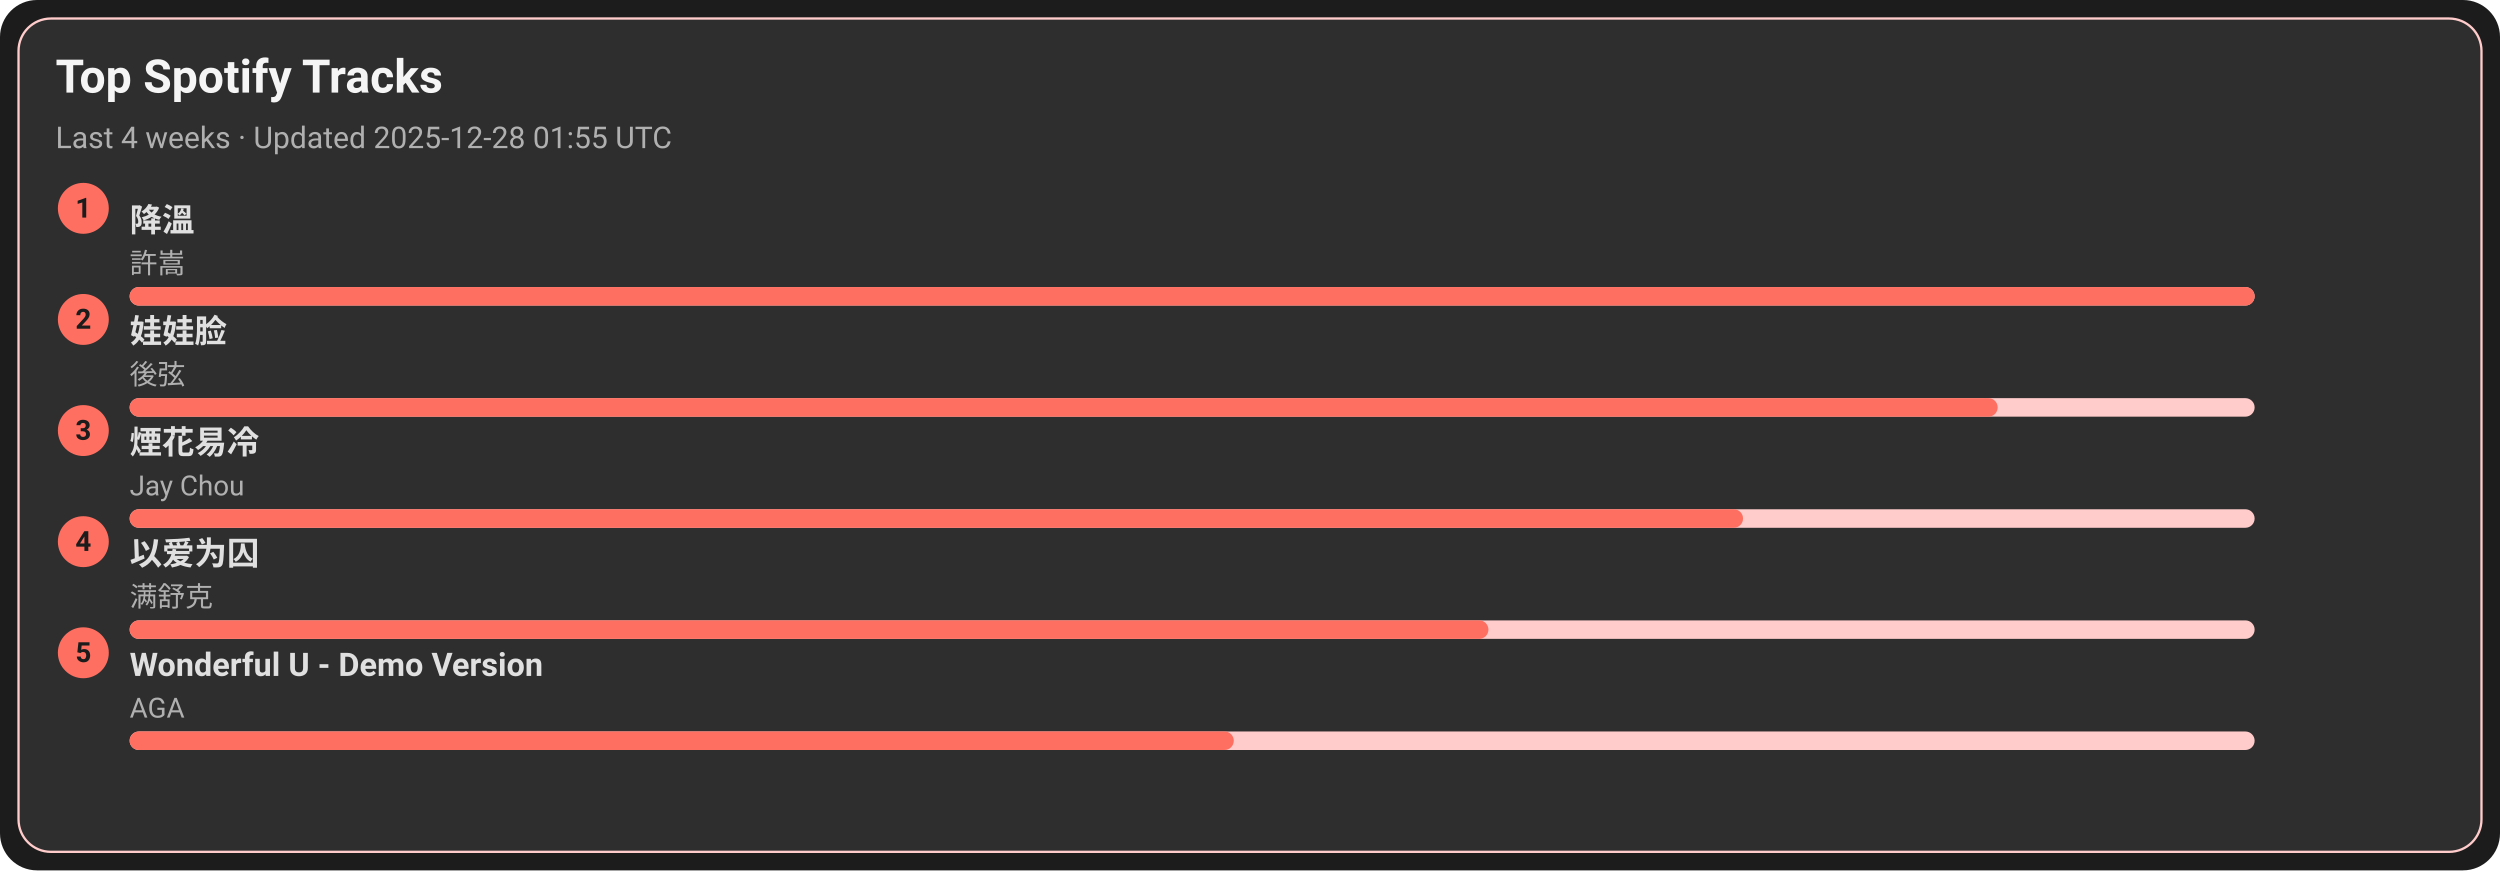
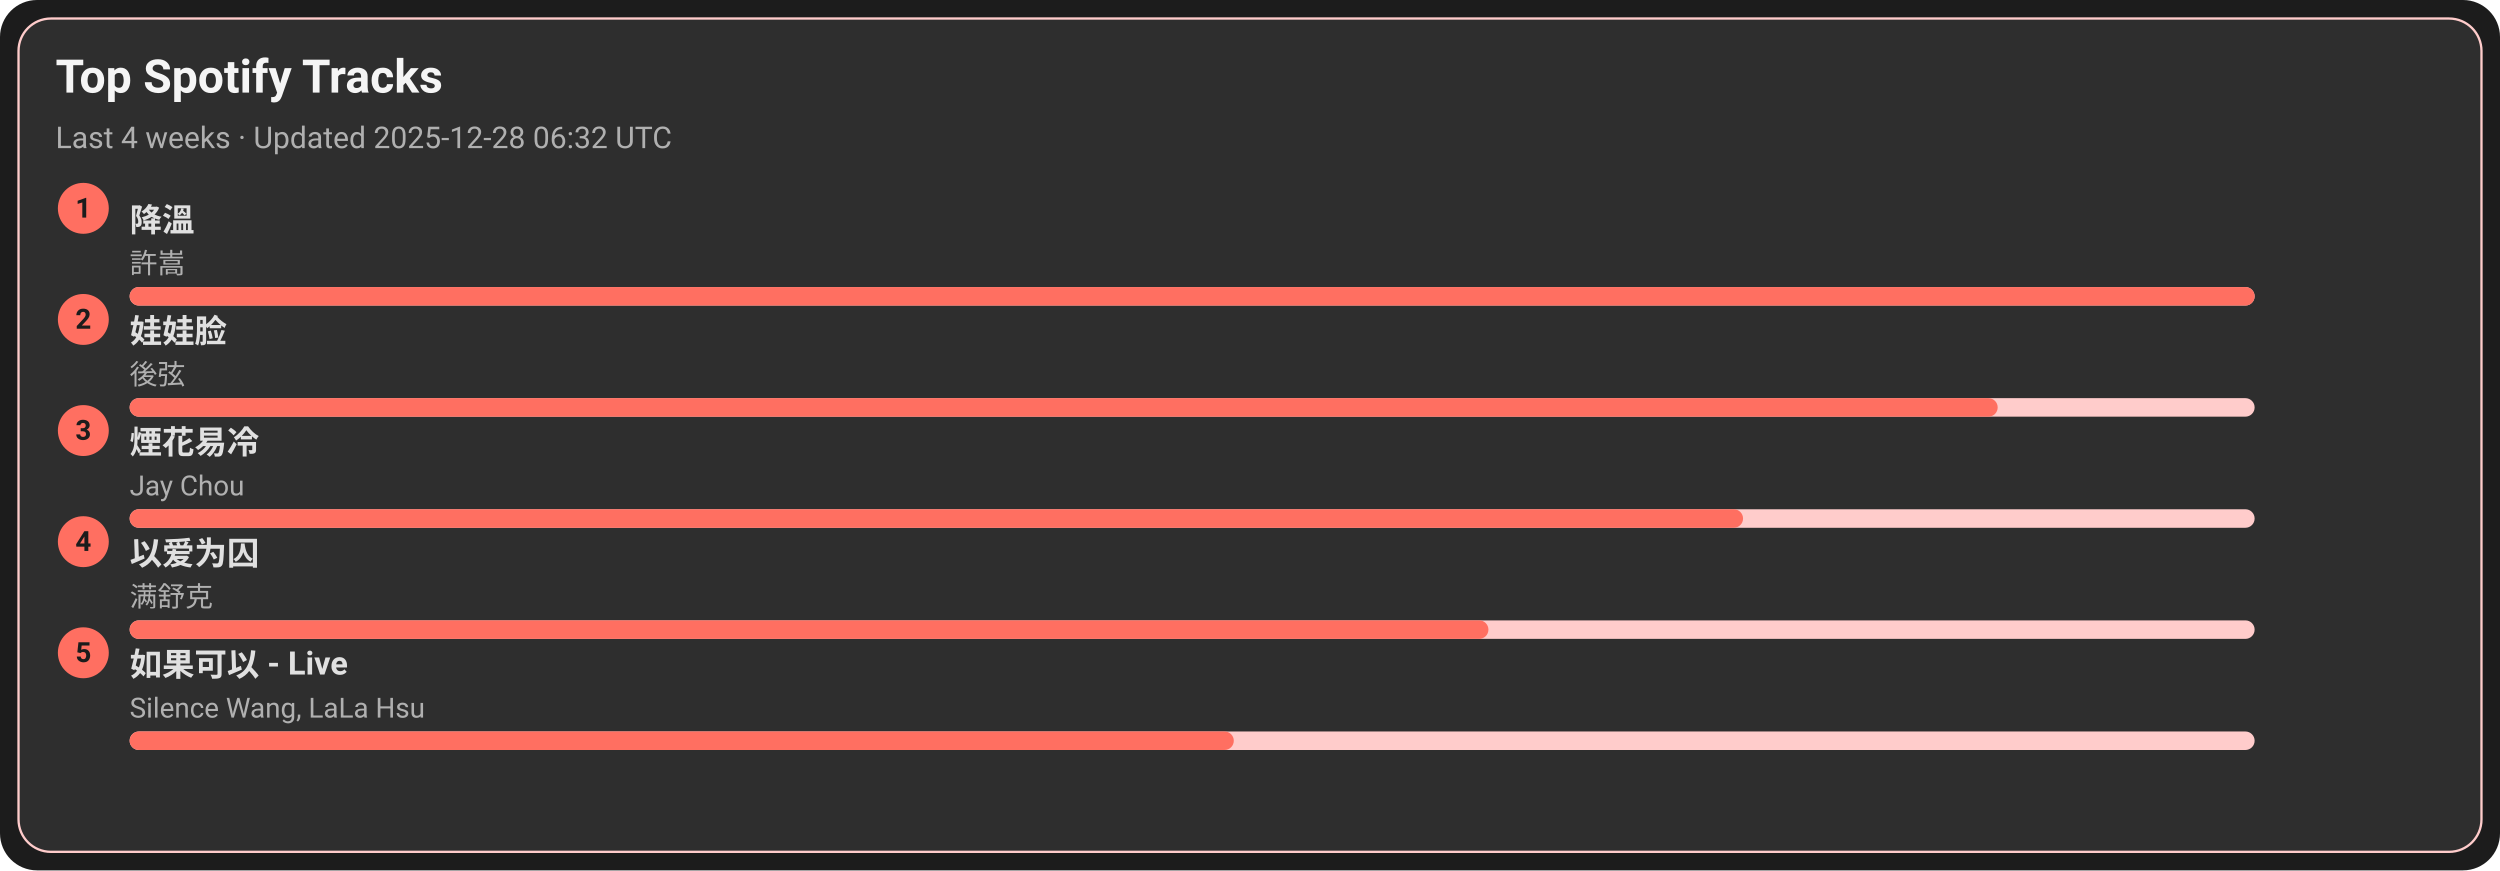
<svg xmlns="http://www.w3.org/2000/svg" width="1080" height="376" viewBox="0 0 1080 376">
  <style>text{font-family:-apple-system,BlinkMacSystemFont,Segoe UI,Roboto,Ubuntu,Helvetica Neue,Arial,Noto Sans,sans-serif}</style>
  <rect width="1080" height="376" rx="16" fill="#1c1c1c" />
  <rect x="8" y="8" width="1064" height="360" rx="14" fill="#2e2e2e" stroke="#ffcccb" />
  <text x="24" y="40" font-size="20" fill="#f5f5f5" font-weight="600">Top Spotify Tracks</text>
-   <text x="24" y="64" font-size="13" fill="#b0b0b0">Last 4 weeks · Updated 2025-12-28 01:55 UTC</text>
+   <text x="24" y="64" font-size="13" fill="#b0b0b0">Last 4 weeks · Updated 2025-12-28 06:32 UTC</text>
  <circle cx="36" cy="90" r="11" fill="#ff6f61" />
  <text x="36" y="94" text-anchor="middle" font-size="12" fill="#1c1c1c" font-weight="700">1</text>
  <a href="https://open.spotify.com/track/2q9uhrOfyOnBa3oWR1PfYT" target="_blank" rel="noopener noreferrer">
    <text x="56" y="100" font-size="14" fill="#e0e0e0" font-weight="600">降溫</text>
  </a>
  <text x="56" y="118" font-size="12" fill="#b0b0b0">許嵩</text>
  <rect x="56" y="124" width="918" height="8" rx="4" fill="#ffcccb" />
  <rect x="56" y="124" width="918" height="8" rx="4" fill="#ff6f61" />
  <circle cx="36" cy="138" r="11" fill="#ff6f61" />
  <text x="36" y="142" text-anchor="middle" font-size="12" fill="#1c1c1c" font-weight="700">2</text>
  <a href="https://open.spotify.com/track/08ouEICweFmqfgPJnRIQkE" target="_blank" rel="noopener noreferrer">
    <text x="56" y="148" font-size="14" fill="#e0e0e0" font-weight="600">娃娃脸</text>
  </a>
  <text x="56" y="166" font-size="12" fill="#b0b0b0">後弦</text>
  <rect x="56" y="172" width="918" height="8" rx="4" fill="#ffcccb" />
  <rect x="56" y="172" width="807" height="8" rx="4" fill="#ff6f61" />
  <circle cx="36" cy="186" r="11" fill="#ff6f61" />
  <text x="36" y="190" text-anchor="middle" font-size="12" fill="#1c1c1c" font-weight="700">3</text>
  <a href="https://open.spotify.com/track/24beWW0pQCJEF3IVSpIryu" target="_blank" rel="noopener noreferrer">
    <text x="56" y="196" font-size="14" fill="#e0e0e0" font-weight="600">煙花易冷</text>
  </a>
  <text x="56" y="214" font-size="12" fill="#b0b0b0">Jay Chou</text>
  <rect x="56" y="220" width="918" height="8" rx="4" fill="#ffcccb" />
  <rect x="56" y="220" width="697" height="8" rx="4" fill="#ff6f61" />
  <circle cx="36" cy="234" r="11" fill="#ff6f61" />
  <text x="36" y="238" text-anchor="middle" font-size="12" fill="#1c1c1c" font-weight="700">4</text>
  <a href="https://open.spotify.com/track/0RW2LEfGQK5BaIho6sSLqf" target="_blank" rel="noopener noreferrer">
    <text x="56" y="244" font-size="14" fill="#e0e0e0" font-weight="600">以爱为囚</text>
  </a>
  <text x="56" y="262" font-size="12" fill="#b0b0b0">满舒克</text>
  <rect x="56" y="268" width="918" height="8" rx="4" fill="#ffcccb" />
  <rect x="56" y="268" width="587" height="8" rx="4" fill="#ff6f61" />
  <circle cx="36" cy="282" r="11" fill="#ff6f61" />
  <text x="36" y="286" text-anchor="middle" font-size="12" fill="#1c1c1c" font-weight="700">5</text>
-   <a href="https://open.spotify.com/track/2eSNpIOFoi1Q8wxw6CycXJ" target="_blank" rel="noopener noreferrer">
-     <text x="56" y="292" font-size="14" fill="#e0e0e0" font-weight="600">Wonderful U - Demo Version</text>
+   <a href="https://open.spotify.com/track/6IF65dJzfmPcX7jwDegwoo" target="_blank" rel="noopener noreferrer">
+     <text x="56" y="292" font-size="14" fill="#e0e0e0" font-weight="600">如果可以 - Live</text>
  </a>
-   <text x="56" y="310" font-size="12" fill="#b0b0b0">AGA</text>
+   <text x="56" y="310" font-size="12" fill="#b0b0b0">Silence Wang, LaLa Hsu</text>
  <rect x="56" y="316" width="918" height="8" rx="4" fill="#ffcccb" />
  <rect x="56" y="316" width="477" height="8" rx="4" fill="#ff6f61" />
</svg>
